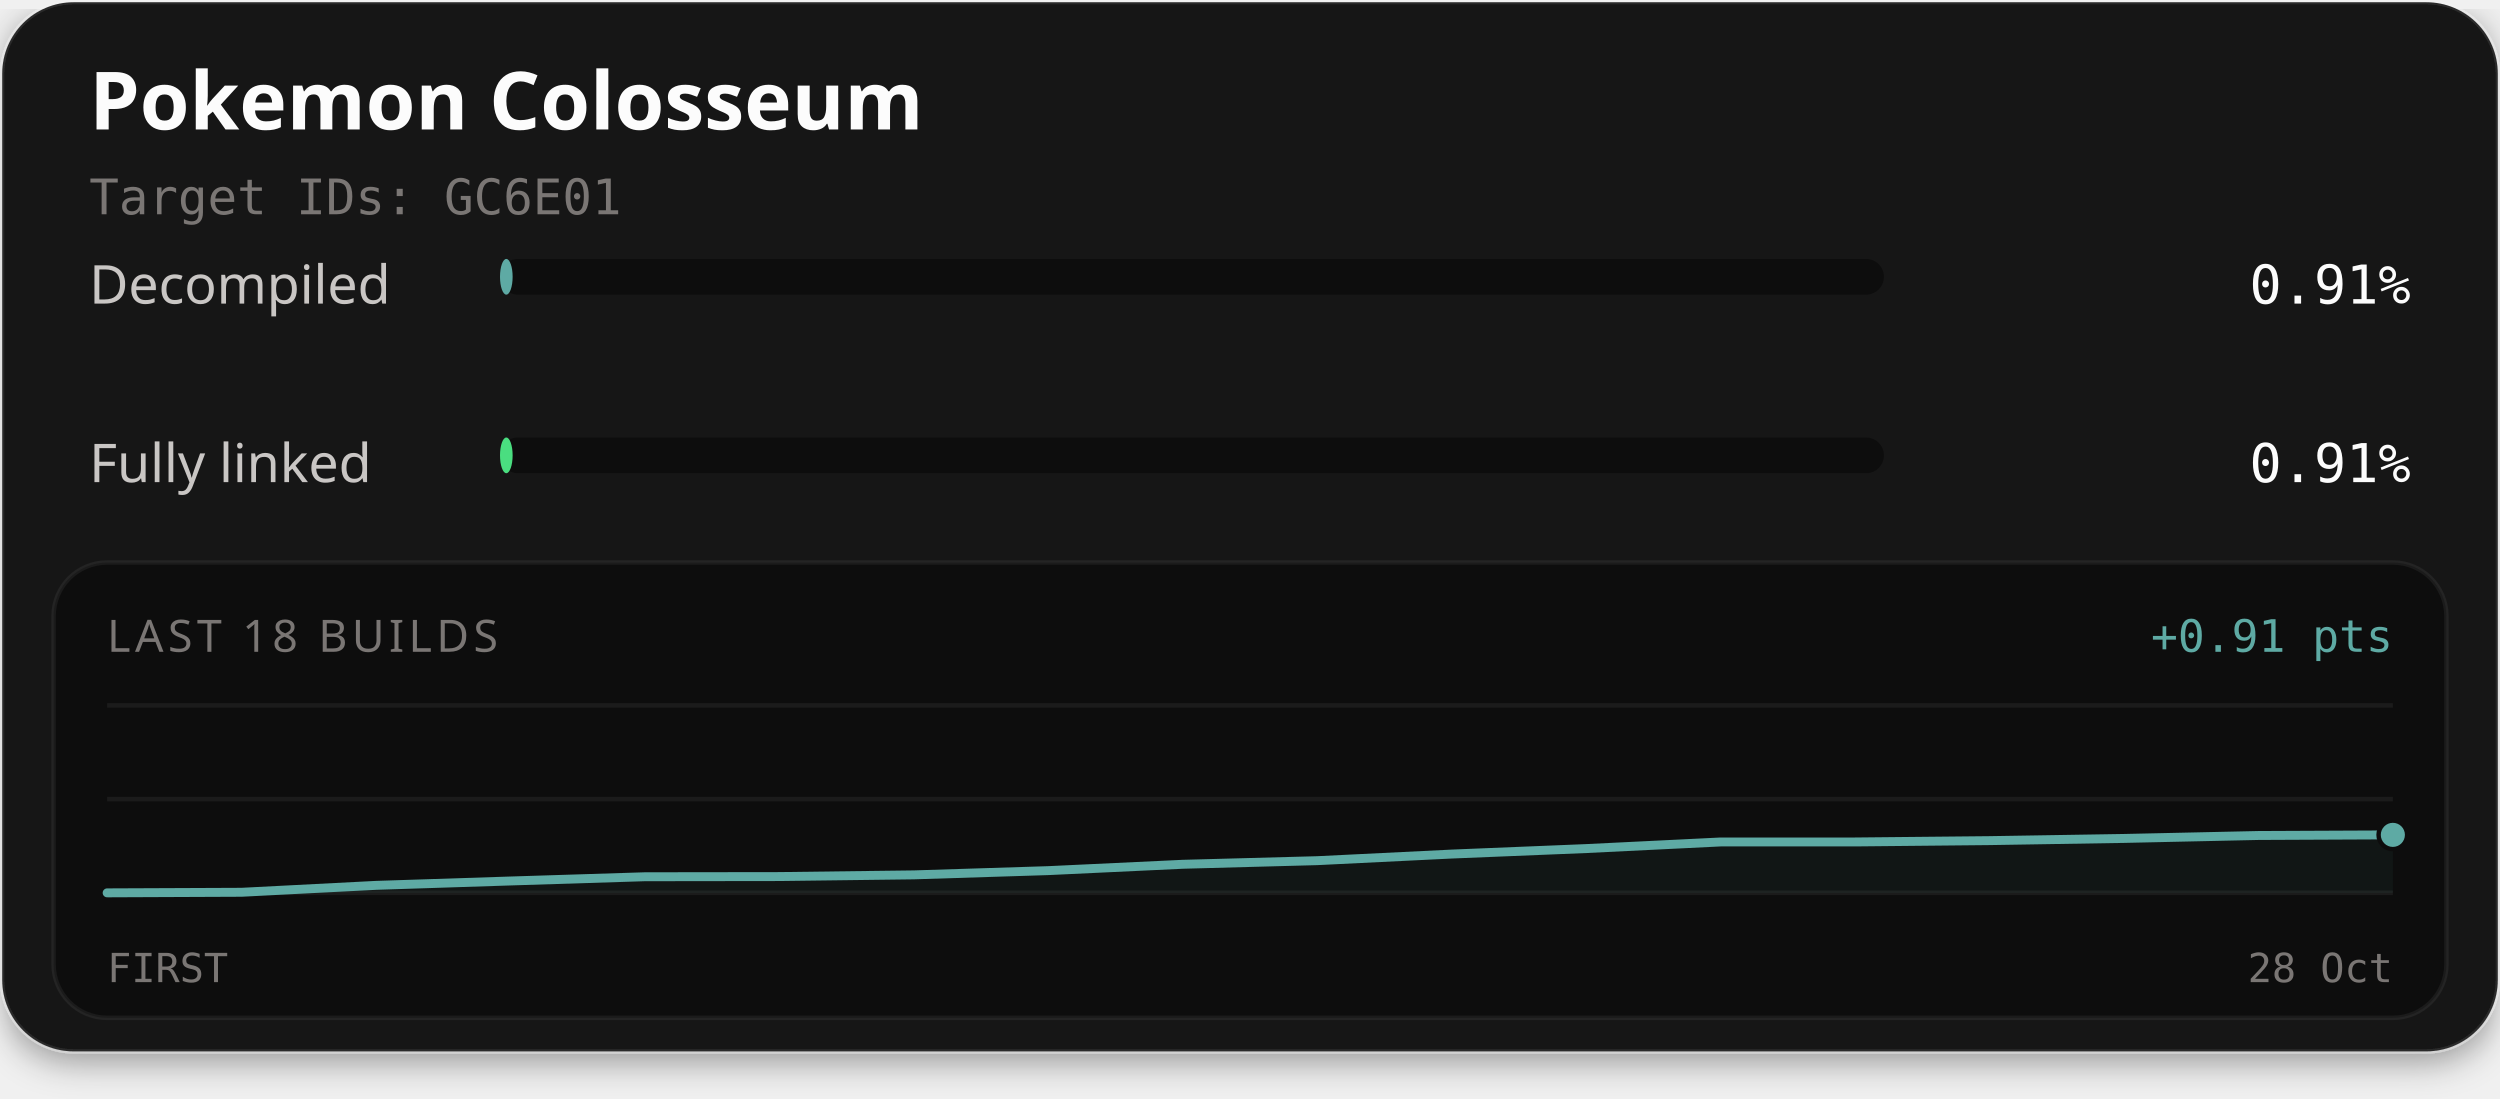
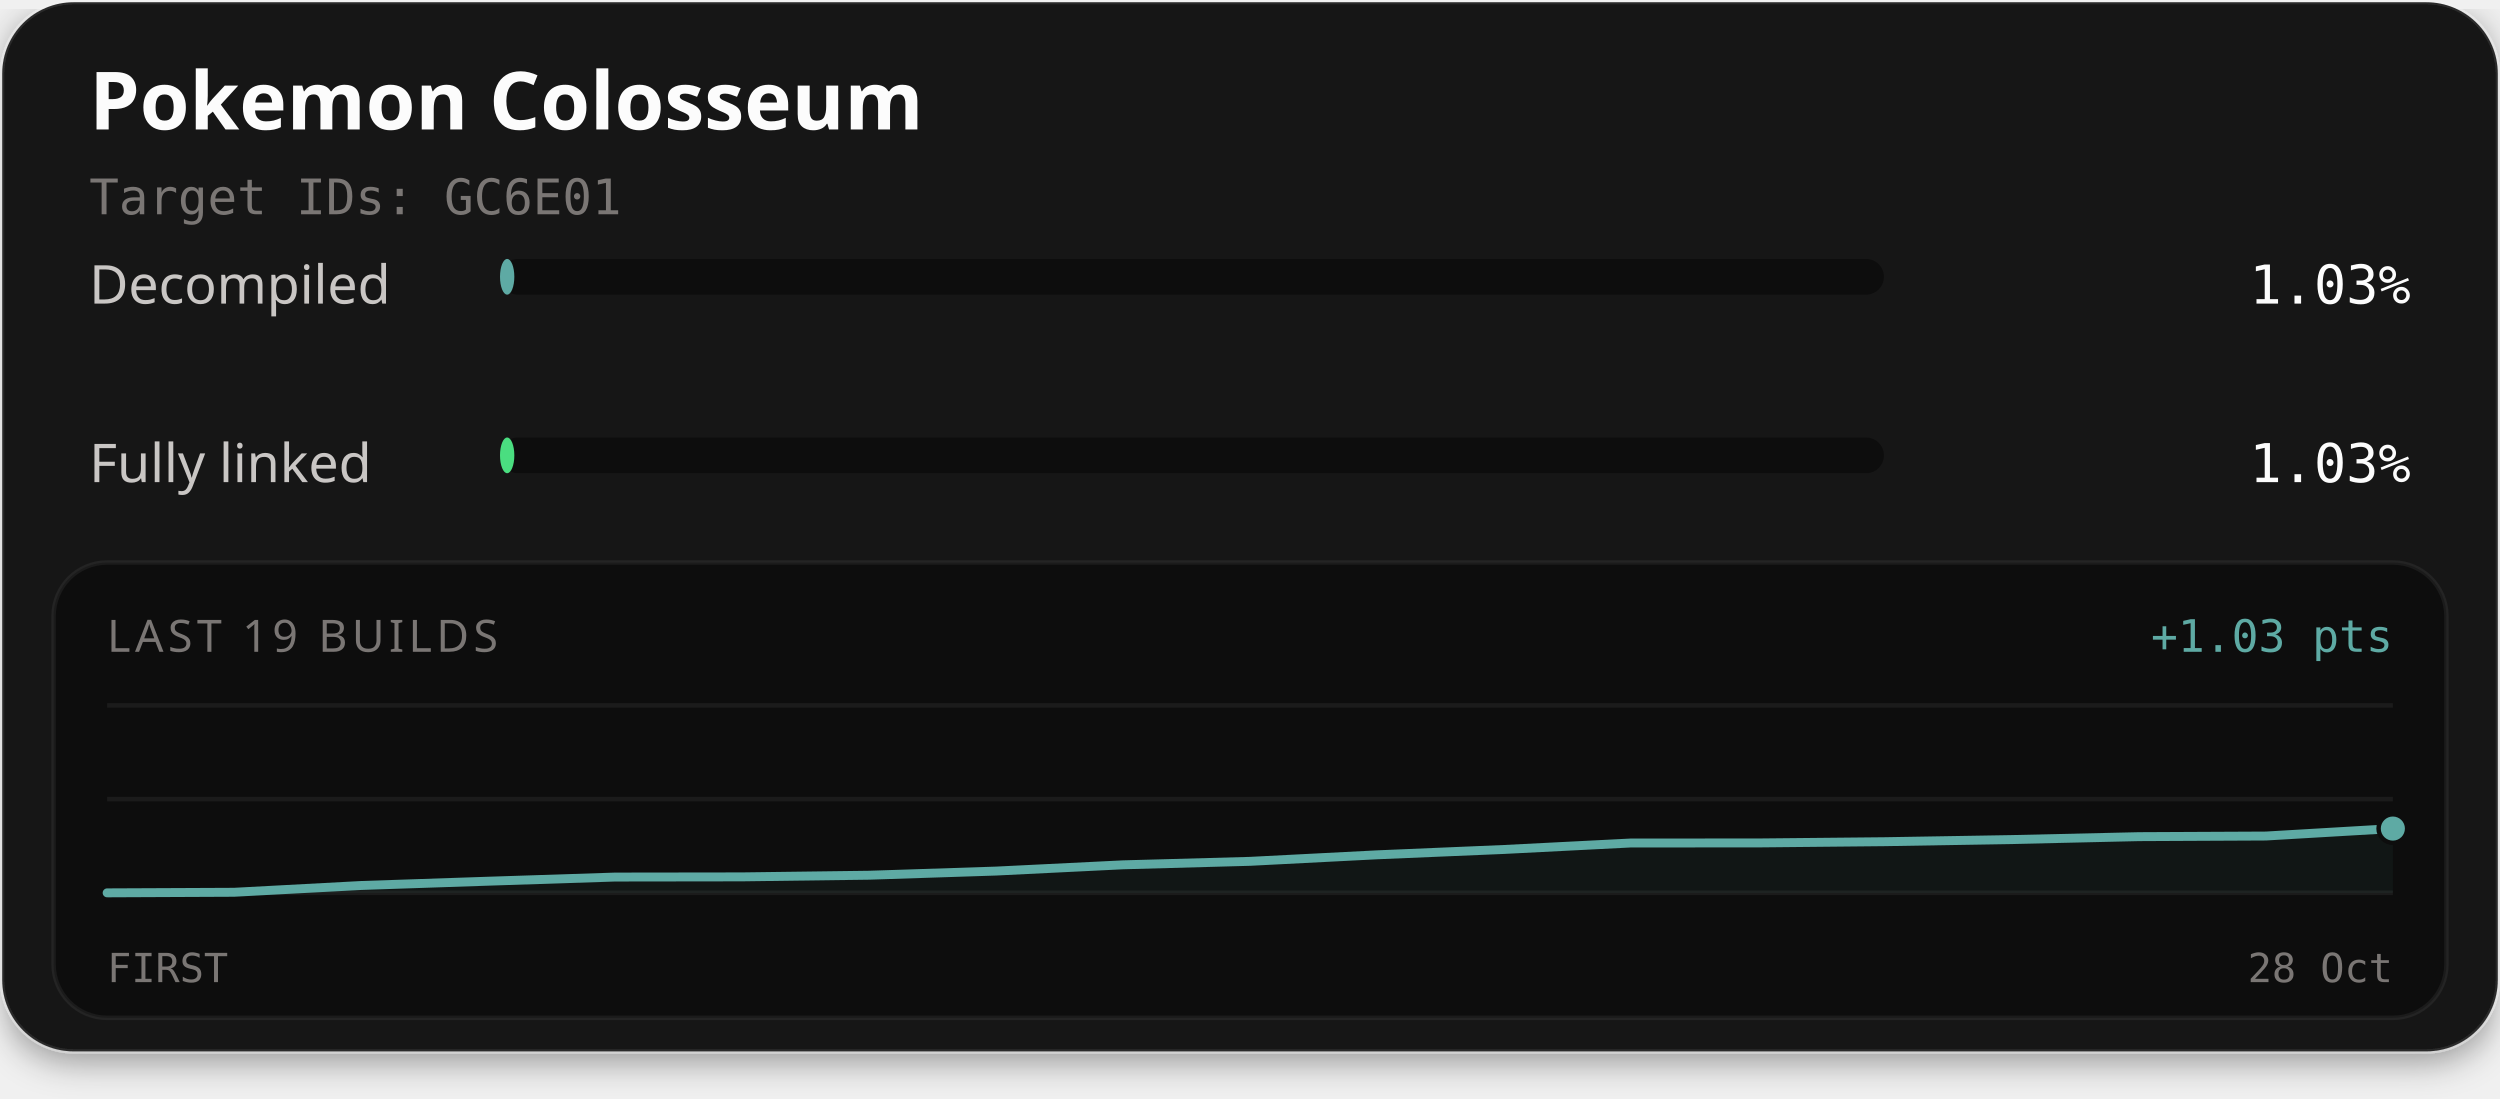
<svg xmlns="http://www.w3.org/2000/svg" width="560" height="246" viewBox="0 0 560 246" role="img" aria-labelledby="title description">
  <defs>
    <filter id="card-shadow" x="-10%" y="-10%" width="120%" height="130%">
      <feDropShadow dx="0" dy="2" stdDeviation="4" flood-color="#000000" flood-opacity="0.4" />
    </filter>
  </defs>
  <rect x="0.5" y="0.5" width="559" height="235" rx="16" fill="#141414" stroke="#ffffff" stroke-opacity="0.1" stroke-width="1" filter="url(#card-shadow)" />
  <text x="20" y="29" fill="#fcfcfc" font-family="'Red Hat Text', system-ui, sans-serif" font-size="18" font-weight="700">Pokemon Colosseum</text>
  <text x="20" y="48" fill="#7a7674" font-family="'Martian Mono', monospace" font-size="11">Target IDs: GC6E01</text>
  <text x="20" y="68" fill="#c9c6c4" font-family="'Red Hat Text', system-ui, sans-serif" font-size="12">Decompiled</text>
  <rect x="112" y="58" width="310" height="8" rx="4" fill="#0d0d0d" />
-   <rect x="112" y="58" width="2.83" height="8" rx="4" fill="#5eaaa4" />
-   <text x="540" y="68" text-anchor="end" fill="#fcfcfc" font-family="'Martian Mono', monospace" font-size="12">0.91%</text>
+   <rect x="112" y="58" width="3.21" height="8" rx="4" fill="#5eaaa4" />
+   <text x="540" y="68" text-anchor="end" fill="#fcfcfc" font-family="'Martian Mono', monospace" font-size="12">1.03%</text>
  <text x="20" y="108" fill="#c9c6c4" font-family="'Red Hat Text', system-ui, sans-serif" font-size="12">Fully linked</text>
  <rect x="112" y="98" width="310" height="8" rx="4" fill="#0d0d0d" />
-   <rect x="112" y="98" width="2.83" height="8" rx="4" fill="#4ade80" />
-   <text x="540" y="108" text-anchor="end" fill="#fcfcfc" font-family="'Martian Mono', monospace" font-size="12">0.91%</text>
+   <rect x="112" y="98" width="3.21" height="8" rx="4" fill="#4ade80" />
+   <text x="540" y="108" text-anchor="end" fill="#fcfcfc" font-family="'Martian Mono', monospace" font-size="12">1.03%</text>
  <rect x="12" y="126" width="536" height="102" rx="12" fill="#0d0d0d" stroke="#ffffff" stroke-opacity="0.06" stroke-width="1" />
-   <text x="24" y="146" fill="#7a7674" font-family="'Red Hat Text', system-ui, sans-serif" font-size="10" letter-spacing="1">LAST 18 BUILDS</text>
-   <text x="536" y="146" text-anchor="end" fill="#5eaaa4" font-family="'Martian Mono', monospace" font-size="10">+0.91 pts</text>
+   <text x="24" y="146" fill="#7a7674" font-family="'Red Hat Text', system-ui, sans-serif" font-size="10" letter-spacing="1">LAST 19 BUILDS</text>
+   <text x="536" y="146" text-anchor="end" fill="#5eaaa4" font-family="'Martian Mono', monospace" font-size="10">+1.03 pts</text>
  <line x1="24" y1="158" x2="536" y2="158" stroke="#ffffff" stroke-opacity="0.06" stroke-width="1" />
  <line x1="24" y1="179.0" x2="536" y2="179.0" stroke="#ffffff" stroke-opacity="0.06" stroke-width="1" />
  <line x1="24" y1="200" x2="536" y2="200" stroke="#ffffff" stroke-opacity="0.06" stroke-width="1" />
-   <path d="M24.00,200.00 L54.12,199.87 L84.24,198.32 L114.35,197.34 L144.47,196.39 L174.59,196.35 L204.71,195.97 L234.82,195.02 L264.94,193.60 L295.06,192.79 L325.18,191.31 L355.29,190.08 L385.41,188.60 L415.53,188.60 L445.65,188.30 L475.76,187.81 L505.88,187.15 L536.00,187.01 L536.00,200.00 L24.00,200.00 Z" fill="#5eaaa4" fill-opacity="0.06" />
-   <path d="M24.00,200.00 L54.12,199.87 L84.24,198.32 L114.35,197.34 L144.47,196.39 L174.59,196.35 L204.71,195.97 L234.82,195.02 L264.94,193.60 L295.06,192.79 L325.18,191.31 L355.29,190.08 L385.41,188.60 L415.53,188.60 L445.65,188.30 L475.76,187.81 L505.88,187.15 L536.00,187.01" fill="none" stroke="#4ade80" stroke-width="1.5" stroke-linejoin="round" stroke-linecap="round" />
-   <path d="M24.00,200.00 L54.12,199.87 L84.24,198.32 L114.35,197.34 L144.47,196.39 L174.59,196.35 L204.71,195.97 L234.82,195.02 L264.94,193.60 L295.06,192.79 L325.18,191.31 L355.29,190.08 L385.41,188.60 L415.53,188.60 L445.65,188.30 L475.76,187.81 L505.88,187.15 L536.00,187.01" fill="none" stroke="#5eaaa4" stroke-width="2" stroke-linejoin="round" stroke-linecap="round" />
-   <circle cx="536.00" cy="187.01" r="2.6" fill="#4ade80" stroke="#0d0d0d" stroke-width="1" />
-   <circle cx="536.00" cy="187.01" r="3.2" fill="#5eaaa4" stroke="#0d0d0d" stroke-width="1" />
+   <path d="M24.00,200.00 L52.44,199.87 L80.89,198.35 L109.33,197.39 L137.78,196.46 L166.22,196.42 L194.67,196.05 L223.11,195.12 L251.56,193.72 L280.00,192.94 L308.44,191.48 L336.89,190.28 L365.33,188.83 L393.78,188.82 L422.22,188.54 L450.67,188.06 L479.11,187.41 L507.56,187.27 L536.00,185.60 L536.00,200.00 L24.00,200.00 Z" fill="#5eaaa4" fill-opacity="0.06" />
+   <path d="M24.00,200.00 L52.44,199.87 L80.89,198.35 L109.33,197.39 L137.78,196.46 L166.22,196.42 L194.67,196.05 L223.11,195.12 L251.56,193.72 L280.00,192.94 L308.44,191.48 L336.89,190.28 L365.33,188.83 L393.78,188.82 L422.22,188.54 L450.67,188.06 L479.11,187.41 L507.56,187.27 L536.00,185.60" fill="none" stroke="#4ade80" stroke-width="1.5" stroke-linejoin="round" stroke-linecap="round" />
+   <path d="M24.00,200.00 L52.44,199.87 L80.89,198.35 L109.33,197.39 L137.78,196.46 L166.22,196.42 L194.67,196.05 L223.11,195.12 L251.56,193.72 L280.00,192.94 L308.44,191.48 L336.89,190.28 L365.33,188.83 L393.78,188.82 L422.22,188.54 L450.67,188.06 L479.11,187.41 L507.56,187.27 L536.00,185.60" fill="none" stroke="#5eaaa4" stroke-width="2" stroke-linejoin="round" stroke-linecap="round" />
+   <circle cx="536.00" cy="185.60" r="2.6" fill="#4ade80" stroke="#0d0d0d" stroke-width="1" />
+   <circle cx="536.00" cy="185.60" r="3.2" fill="#5eaaa4" stroke="#0d0d0d" stroke-width="1" />
  <text x="24" y="220" fill="#7a7674" font-family="'Martian Mono', monospace" font-size="9">FIRST</text>
  <text x="536" y="220" text-anchor="end" fill="#7a7674" font-family="'Martian Mono', monospace" font-size="9">28 Oct</text>
</svg>
